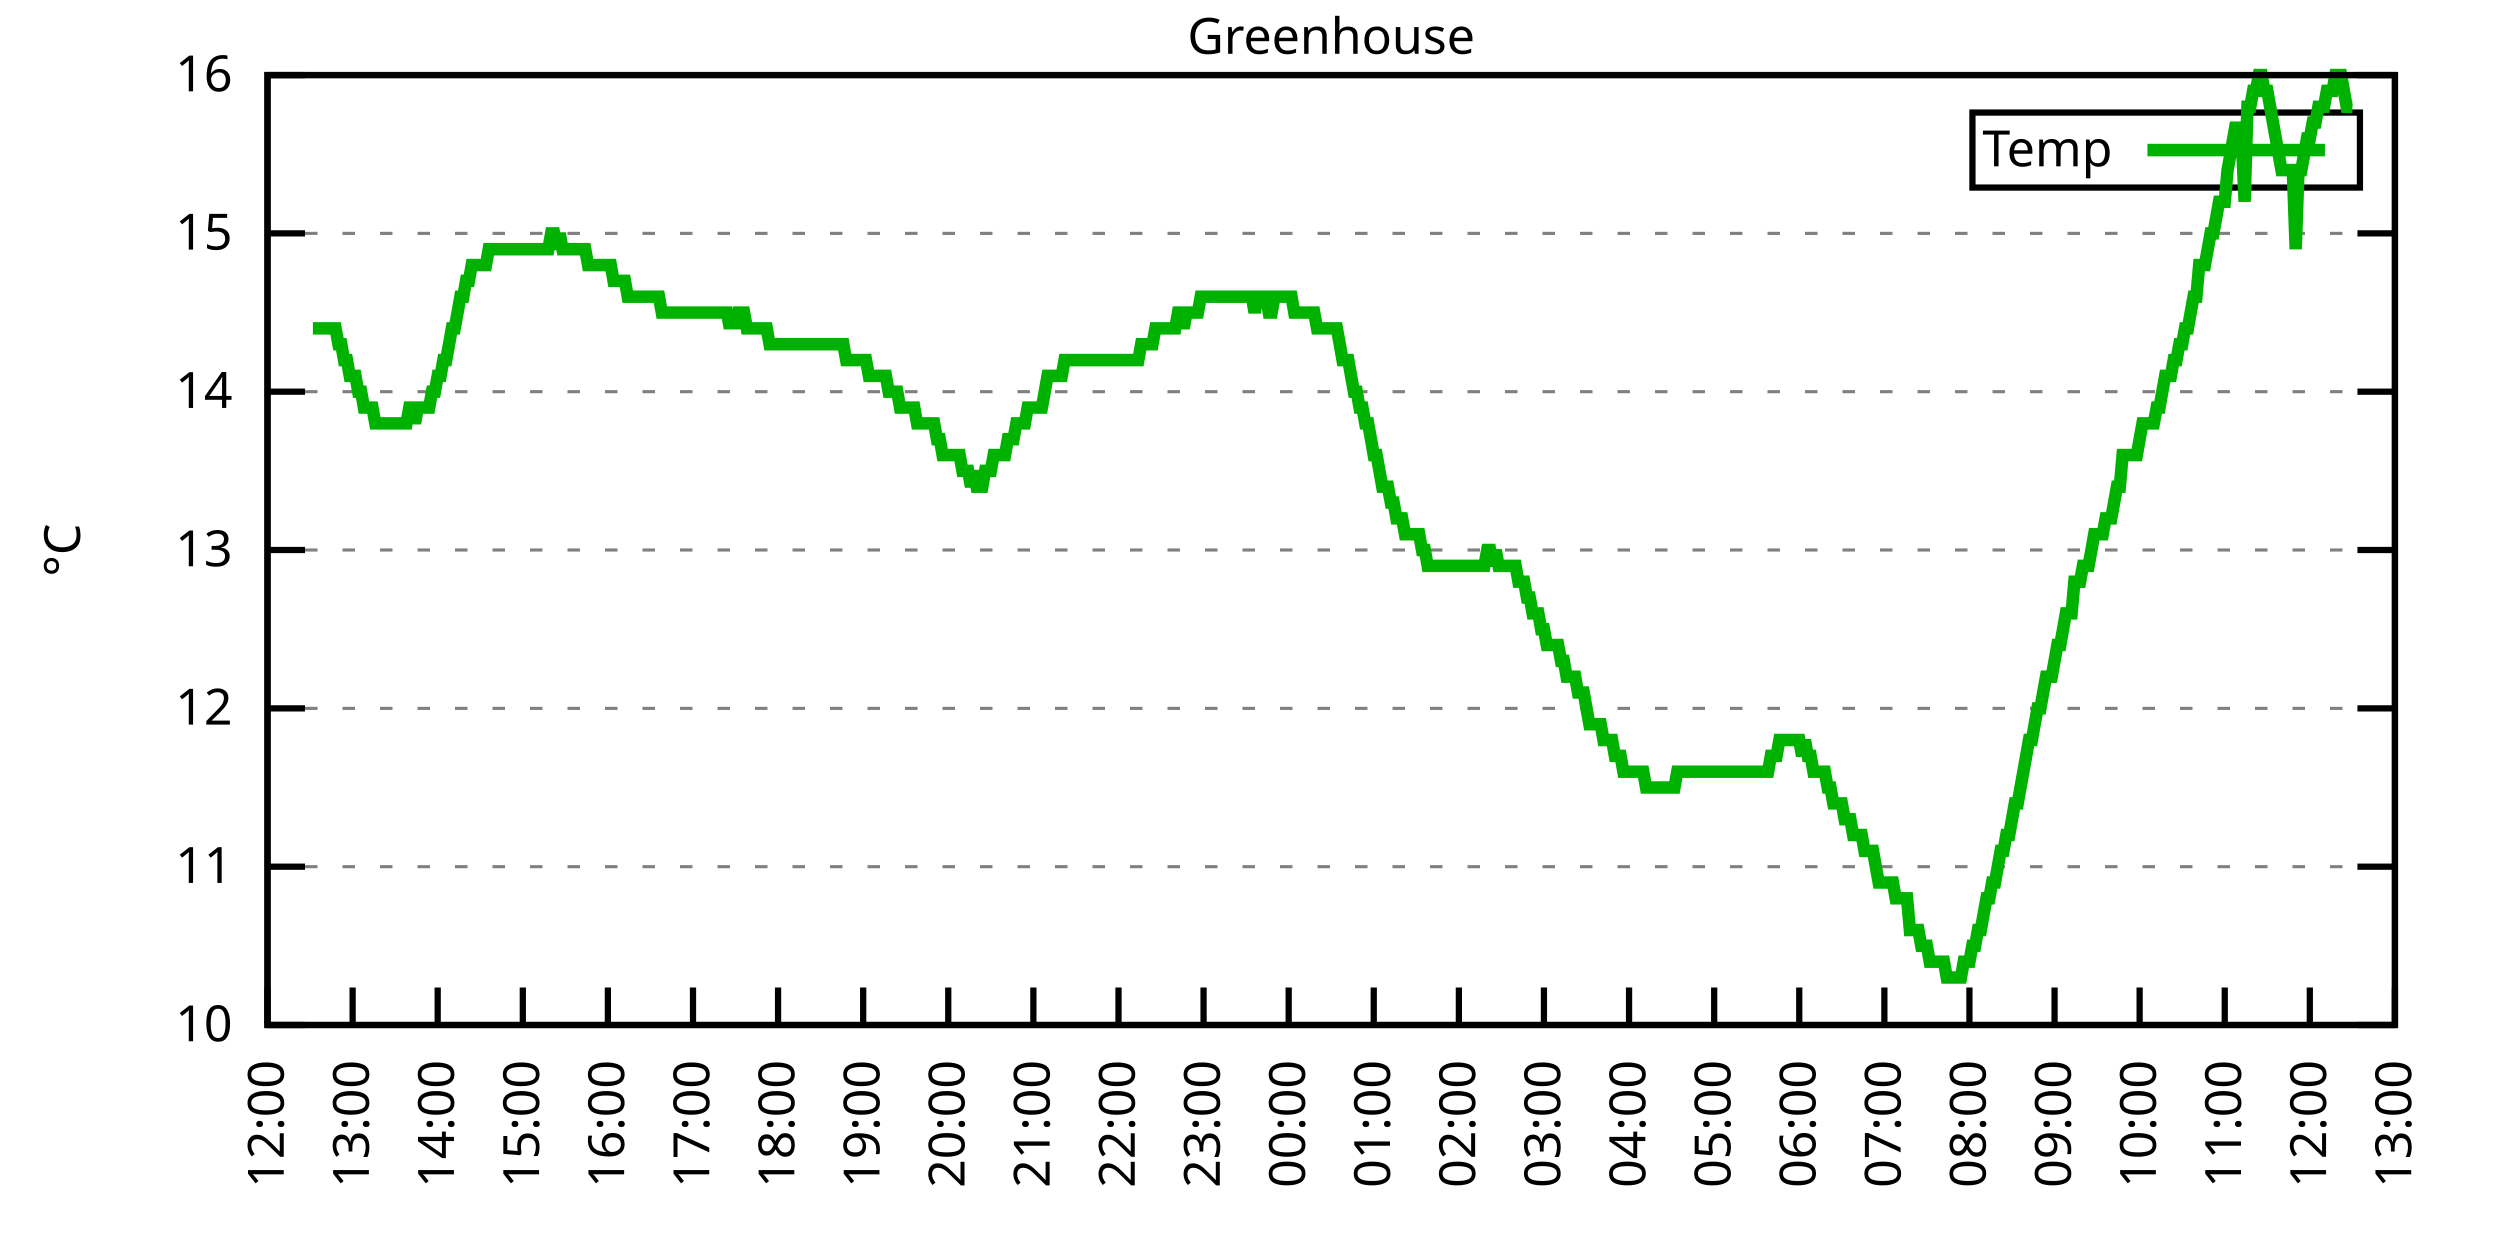
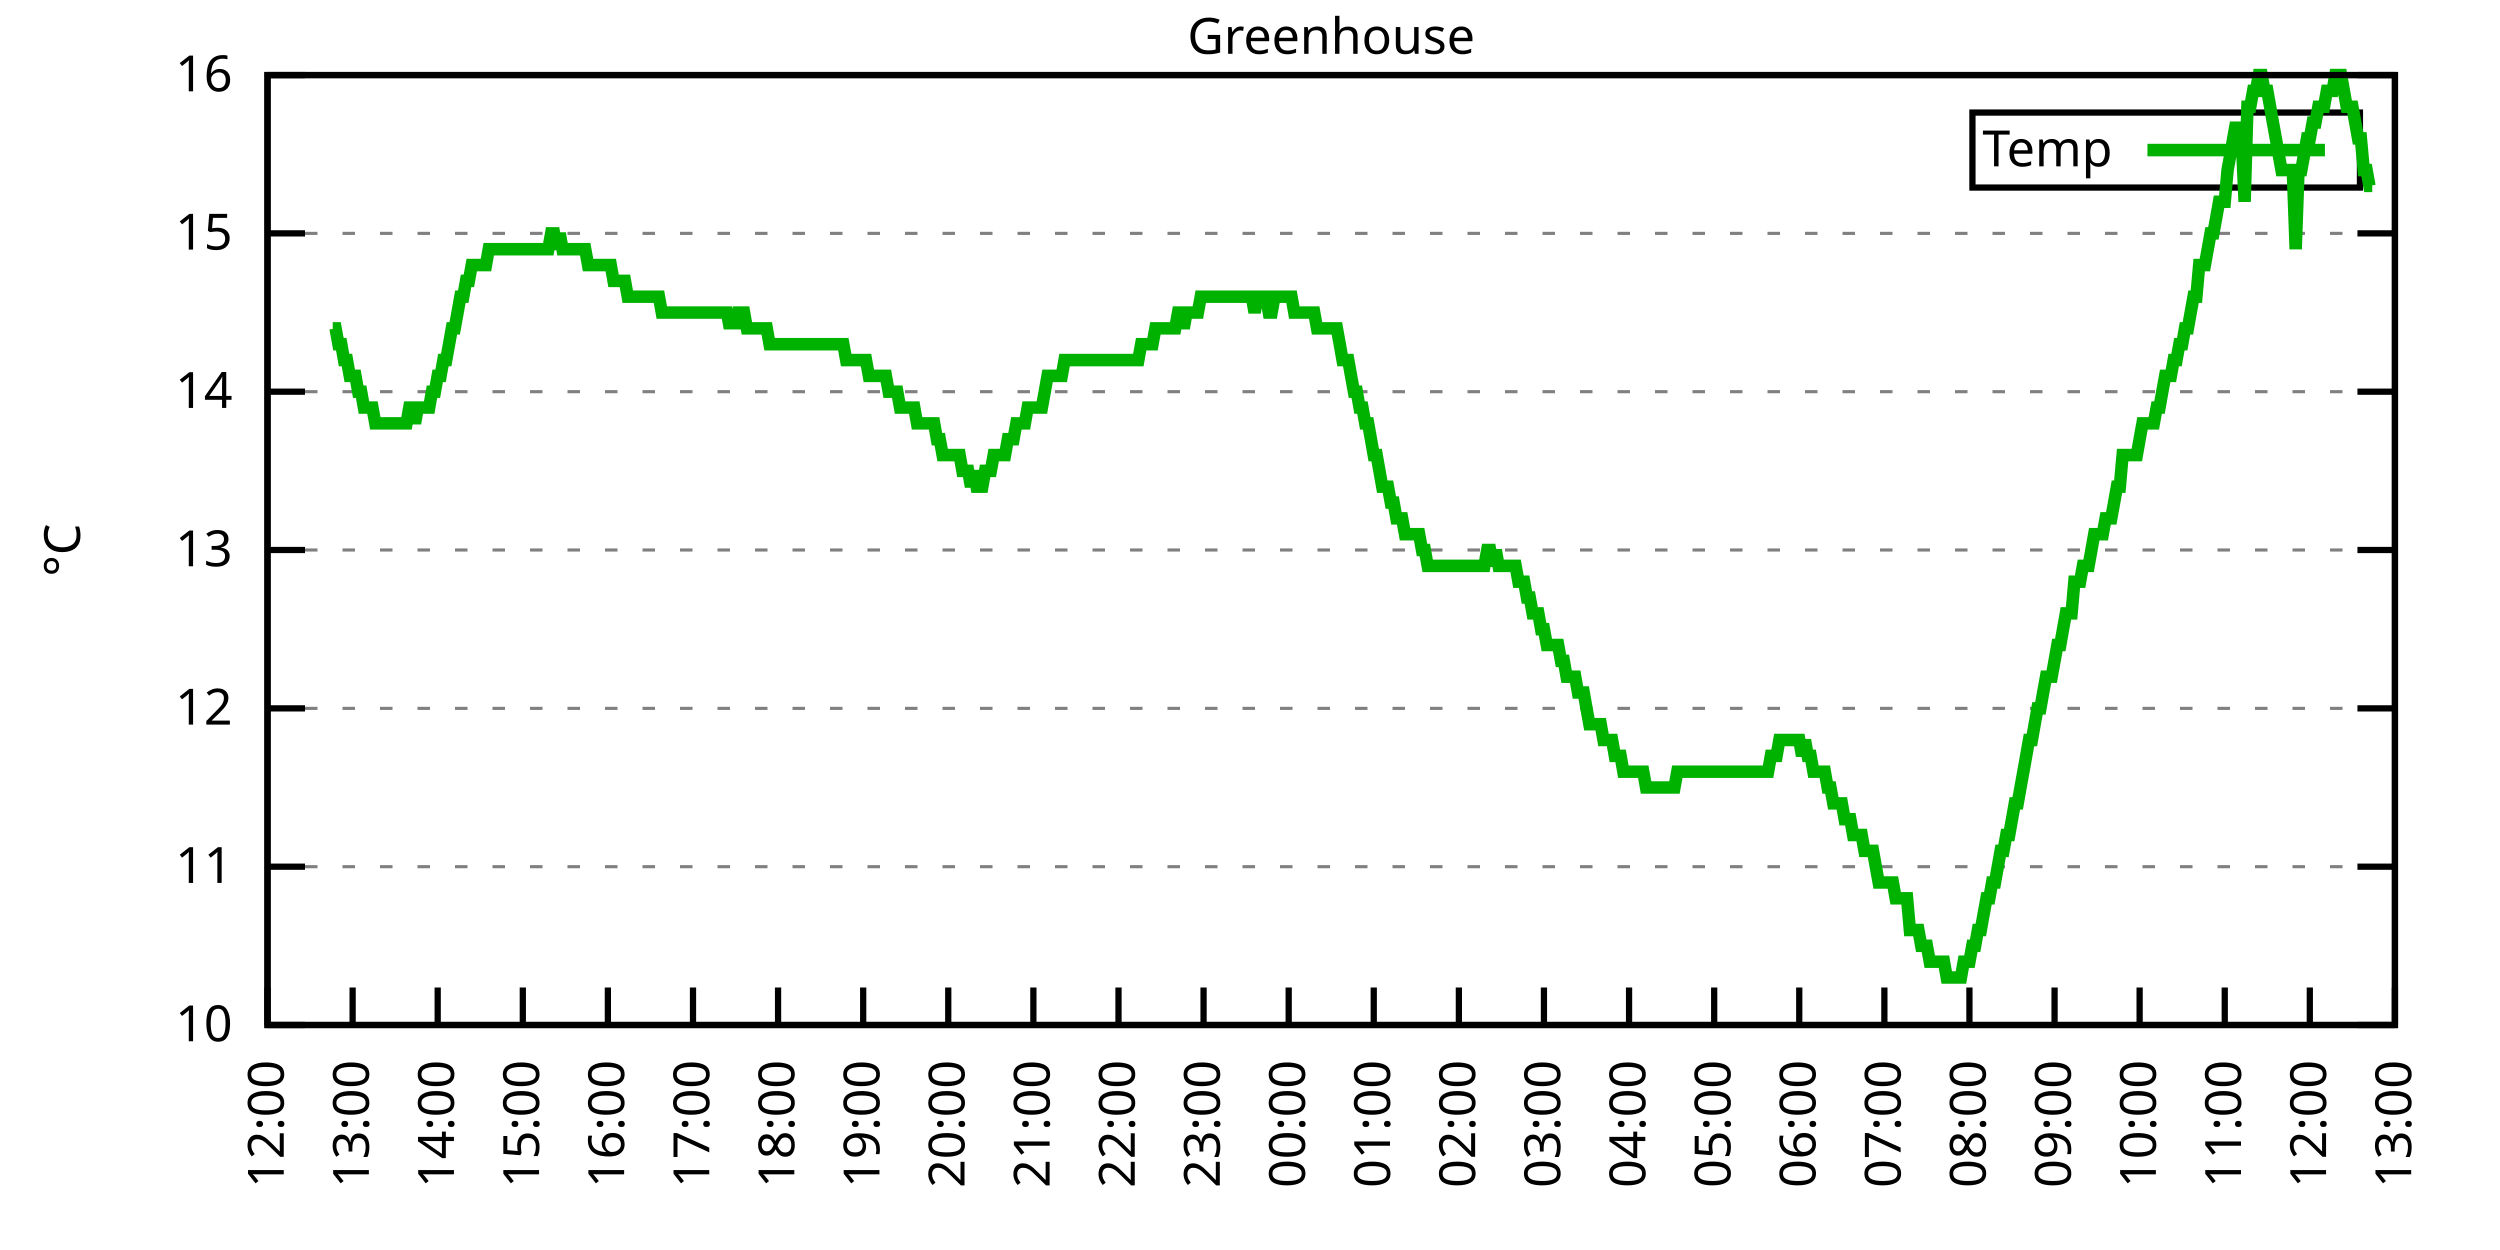
<svg xmlns="http://www.w3.org/2000/svg" xmlns:xlink="http://www.w3.org/1999/xlink" width="400" height="200" viewBox="0 0 400 200">
  <g id="gnuplot_canvas">
    <rect x="0" y="0" width="400" height="200" fill="none" />
    <defs>
      <circle id="gpDot" r="0.5" stroke-width="0.5" stroke="currentColor" />
      <path id="gpPt0" stroke-width="0.333" stroke="currentColor" d="M-1,0 h2 M0,-1 v2" />
      <path id="gpPt1" stroke-width="0.333" stroke="currentColor" d="M-1,-1 L1,1 M1,-1 L-1,1" />
      <path id="gpPt2" stroke-width="0.333" stroke="currentColor" d="M-1,0 L1,0 M0,-1 L0,1 M-1,-1 L1,1 M-1,1 L1,-1" />
      <rect id="gpPt3" stroke-width="0.333" stroke="currentColor" x="-1" y="-1" width="2" height="2" />
      <rect id="gpPt4" stroke-width="0.333" stroke="currentColor" fill="currentColor" x="-1" y="-1" width="2" height="2" />
      <circle id="gpPt5" stroke-width="0.333" stroke="currentColor" cx="0" cy="0" r="1" />
      <use xlink:href="#gpPt5" id="gpPt6" fill="currentColor" stroke="none" />
      <path id="gpPt7" stroke-width="0.333" stroke="currentColor" d="M0,-1.33 L-1.33,0.67 L1.33,0.67 z" />
      <use xlink:href="#gpPt7" id="gpPt8" fill="currentColor" stroke="none" />
      <use xlink:href="#gpPt7" id="gpPt9" stroke="currentColor" transform="rotate(180)" />
      <use xlink:href="#gpPt9" id="gpPt10" fill="currentColor" stroke="none" />
      <use xlink:href="#gpPt3" id="gpPt11" stroke="currentColor" transform="rotate(45)" />
      <use xlink:href="#gpPt11" id="gpPt12" fill="currentColor" stroke="none" />
      <path id="gpPt13" stroke-width="0.333" stroke="currentColor" d="M0,1.330 L1.265,0.411 L0.782,-1.067 L-0.782,-1.076 L-1.265,0.411 z" />
      <use xlink:href="#gpPt13" id="gpPt14" fill="currentColor" stroke="none" />
      <filter id="textbox" filterUnits="objectBoundingBox" x="0" y="0" height="1" width="1">
        <feFlood flood-color="white" flood-opacity="1" result="bgnd" />
        <feComposite in="SourceGraphic" in2="bgnd" operator="atop" />
      </filter>
      <filter id="greybox" filterUnits="objectBoundingBox" x="0" y="0" height="1" width="1">
        <feFlood flood-color="lightgrey" flood-opacity="1" result="grey" />
        <feComposite in="SourceGraphic" in2="grey" operator="atop" />
      </filter>
    </defs>
    <g fill="none" color="white" stroke="currentColor" stroke-width="1.00" stroke-linecap="butt" stroke-linejoin="miter">
</g>
    <g fill="none" color="black" stroke="currentColor" stroke-width="1.00" stroke-linecap="butt" stroke-linejoin="miter">
      <g stroke="none" shape-rendering="crispEdges">
        <polygon fill="rgb(255, 255, 255)" points="42.80,164.00 383.18,164.00 383.18,12.02 42.80,12.02 " />
      </g>
    </g>
    <g fill="none" color="black" stroke="currentColor" stroke-width="1.00" stroke-linecap="butt" stroke-linejoin="miter">
</g>
    <g fill="none" color="black" stroke="black" stroke-width="0.50" stroke-linecap="butt" stroke-linejoin="miter">
</g>
    <g fill="none" color="gray" stroke="currentColor" stroke-width="0.50" stroke-linecap="butt" stroke-linejoin="miter">
      <path stroke="gray" stroke-dasharray="2,4" class="gridline" d="M42.80,164.00 L383.19,164.00  " />
    </g>
    <g fill="none" color="gray" stroke="gray" stroke-width="1.00" stroke-linecap="butt" stroke-linejoin="miter">
</g>
    <g fill="none" color="black" stroke="currentColor" stroke-width="1.00" stroke-linecap="butt" stroke-linejoin="miter">
      <path stroke="black" d="M42.80,164.00 L48.80,164.00 M383.19,164.00 L377.19,164.00  " />
      <g transform="translate(37.20,166.60)" stroke="none" fill="black" font-family="Sans" font-size="8.00" text-anchor="end">
        <text>
          <tspan font-family="Sans"> 10</tspan>
        </text>
      </g>
    </g>
    <g fill="none" color="black" stroke="currentColor" stroke-width="1.00" stroke-linecap="butt" stroke-linejoin="miter">
</g>
    <g fill="none" color="black" stroke="black" stroke-width="0.50" stroke-linecap="butt" stroke-linejoin="miter">
</g>
    <g fill="none" color="gray" stroke="currentColor" stroke-width="0.50" stroke-linecap="butt" stroke-linejoin="miter">
      <path stroke="gray" stroke-dasharray="2,4" class="gridline" d="M42.80,138.67 L383.19,138.67  " />
    </g>
    <g fill="none" color="gray" stroke="gray" stroke-width="1.00" stroke-linecap="butt" stroke-linejoin="miter">
</g>
    <g fill="none" color="black" stroke="currentColor" stroke-width="1.00" stroke-linecap="butt" stroke-linejoin="miter">
      <path stroke="black" d="M42.80,138.67 L48.80,138.67 M383.19,138.67 L377.19,138.67  " />
      <g transform="translate(37.20,141.27)" stroke="none" fill="black" font-family="Sans" font-size="8.00" text-anchor="end">
        <text>
          <tspan font-family="Sans"> 11</tspan>
        </text>
      </g>
    </g>
    <g fill="none" color="black" stroke="currentColor" stroke-width="1.00" stroke-linecap="butt" stroke-linejoin="miter">
</g>
    <g fill="none" color="black" stroke="black" stroke-width="0.50" stroke-linecap="butt" stroke-linejoin="miter">
</g>
    <g fill="none" color="gray" stroke="currentColor" stroke-width="0.50" stroke-linecap="butt" stroke-linejoin="miter">
      <path stroke="gray" stroke-dasharray="2,4" class="gridline" d="M42.80,113.34 L383.19,113.34  " />
    </g>
    <g fill="none" color="gray" stroke="gray" stroke-width="1.00" stroke-linecap="butt" stroke-linejoin="miter">
</g>
    <g fill="none" color="black" stroke="currentColor" stroke-width="1.00" stroke-linecap="butt" stroke-linejoin="miter">
      <path stroke="black" d="M42.80,113.34 L48.80,113.34 M383.19,113.34 L377.19,113.34  " />
      <g transform="translate(37.20,115.94)" stroke="none" fill="black" font-family="Sans" font-size="8.00" text-anchor="end">
        <text>
          <tspan font-family="Sans"> 12</tspan>
        </text>
      </g>
    </g>
    <g fill="none" color="black" stroke="currentColor" stroke-width="1.00" stroke-linecap="butt" stroke-linejoin="miter">
</g>
    <g fill="none" color="black" stroke="black" stroke-width="0.50" stroke-linecap="butt" stroke-linejoin="miter">
</g>
    <g fill="none" color="gray" stroke="currentColor" stroke-width="0.50" stroke-linecap="butt" stroke-linejoin="miter">
      <path stroke="gray" stroke-dasharray="2,4" class="gridline" d="M42.80,88.00 L383.19,88.00  " />
    </g>
    <g fill="none" color="gray" stroke="gray" stroke-width="1.00" stroke-linecap="butt" stroke-linejoin="miter">
</g>
    <g fill="none" color="black" stroke="currentColor" stroke-width="1.00" stroke-linecap="butt" stroke-linejoin="miter">
      <path stroke="black" d="M42.80,88.00 L48.80,88.00 M383.19,88.00 L377.19,88.00  " />
      <g transform="translate(37.20,90.60)" stroke="none" fill="black" font-family="Sans" font-size="8.00" text-anchor="end">
        <text>
          <tspan font-family="Sans"> 13</tspan>
        </text>
      </g>
    </g>
    <g fill="none" color="black" stroke="currentColor" stroke-width="1.00" stroke-linecap="butt" stroke-linejoin="miter">
</g>
    <g fill="none" color="black" stroke="black" stroke-width="0.50" stroke-linecap="butt" stroke-linejoin="miter">
</g>
    <g fill="none" color="gray" stroke="currentColor" stroke-width="0.50" stroke-linecap="butt" stroke-linejoin="miter">
      <path stroke="gray" stroke-dasharray="2,4" class="gridline" d="M42.80,62.67 L383.19,62.67  " />
    </g>
    <g fill="none" color="gray" stroke="gray" stroke-width="1.00" stroke-linecap="butt" stroke-linejoin="miter">
</g>
    <g fill="none" color="black" stroke="currentColor" stroke-width="1.00" stroke-linecap="butt" stroke-linejoin="miter">
      <path stroke="black" d="M42.80,62.67 L48.80,62.67 M383.19,62.67 L377.19,62.67  " />
      <g transform="translate(37.20,65.27)" stroke="none" fill="black" font-family="Sans" font-size="8.00" text-anchor="end">
        <text>
          <tspan font-family="Sans"> 14</tspan>
        </text>
      </g>
    </g>
    <g fill="none" color="black" stroke="currentColor" stroke-width="1.00" stroke-linecap="butt" stroke-linejoin="miter">
</g>
    <g fill="none" color="black" stroke="black" stroke-width="0.50" stroke-linecap="butt" stroke-linejoin="miter">
</g>
    <g fill="none" color="gray" stroke="currentColor" stroke-width="0.50" stroke-linecap="butt" stroke-linejoin="miter">
      <path stroke="gray" stroke-dasharray="2,4" class="gridline" d="M42.80,37.34 L383.19,37.34  " />
    </g>
    <g fill="none" color="gray" stroke="gray" stroke-width="1.00" stroke-linecap="butt" stroke-linejoin="miter">
</g>
    <g fill="none" color="black" stroke="currentColor" stroke-width="1.00" stroke-linecap="butt" stroke-linejoin="miter">
      <path stroke="black" d="M42.80,37.34 L48.80,37.34 M383.19,37.34 L377.19,37.34  " />
      <g transform="translate(37.20,39.94)" stroke="none" fill="black" font-family="Sans" font-size="8.00" text-anchor="end">
        <text>
          <tspan font-family="Sans"> 15</tspan>
        </text>
      </g>
    </g>
    <g fill="none" color="black" stroke="currentColor" stroke-width="1.00" stroke-linecap="butt" stroke-linejoin="miter">
</g>
    <g fill="none" color="black" stroke="black" stroke-width="0.50" stroke-linecap="butt" stroke-linejoin="miter">
</g>
    <g fill="none" color="gray" stroke="currentColor" stroke-width="0.50" stroke-linecap="butt" stroke-linejoin="miter">
      <path stroke="gray" stroke-dasharray="2,4" class="gridline" d="M42.80,12.01 L383.19,12.01  " />
    </g>
    <g fill="none" color="gray" stroke="gray" stroke-width="1.00" stroke-linecap="butt" stroke-linejoin="miter">
</g>
    <g fill="none" color="black" stroke="currentColor" stroke-width="1.00" stroke-linecap="butt" stroke-linejoin="miter">
      <path stroke="black" d="M42.80,12.01 L48.80,12.01 M383.19,12.01 L377.19,12.01  " />
      <g transform="translate(37.20,14.61)" stroke="none" fill="black" font-family="Sans" font-size="8.00" text-anchor="end">
        <text>
          <tspan font-family="Sans"> 16</tspan>
        </text>
      </g>
    </g>
    <g fill="none" color="black" stroke="currentColor" stroke-width="1.00" stroke-linecap="butt" stroke-linejoin="miter">
      <path stroke="black" d="M42.80,164.00 L42.80,158.00  " />
      <g transform="translate(45.40,169.60) rotate(270.00)" stroke="none" fill="black" font-family="Sans" font-size="8.00" text-anchor="end">
        <text>
          <tspan font-family="Sans">12:00</tspan>
        </text>
      </g>
    </g>
    <g fill="none" color="black" stroke="currentColor" stroke-width="1.00" stroke-linecap="butt" stroke-linejoin="miter">
      <path stroke="black" d="M56.42,164.00 L56.42,158.00  " />
      <g transform="translate(59.02,169.60) rotate(270.00)" stroke="none" fill="black" font-family="Sans" font-size="8.00" text-anchor="end">
        <text>
          <tspan font-family="Sans">13:00</tspan>
        </text>
      </g>
    </g>
    <g fill="none" color="black" stroke="currentColor" stroke-width="1.00" stroke-linecap="butt" stroke-linejoin="miter">
      <path stroke="black" d="M70.03,164.00 L70.03,158.00  " />
      <g transform="translate(72.63,169.60) rotate(270.00)" stroke="none" fill="black" font-family="Sans" font-size="8.00" text-anchor="end">
        <text>
          <tspan font-family="Sans">14:00</tspan>
        </text>
      </g>
    </g>
    <g fill="none" color="black" stroke="currentColor" stroke-width="1.00" stroke-linecap="butt" stroke-linejoin="miter">
      <path stroke="black" d="M83.65,164.00 L83.65,158.00  " />
      <g transform="translate(86.25,169.60) rotate(270.00)" stroke="none" fill="black" font-family="Sans" font-size="8.00" text-anchor="end">
        <text>
          <tspan font-family="Sans">15:00</tspan>
        </text>
      </g>
    </g>
    <g fill="none" color="black" stroke="currentColor" stroke-width="1.00" stroke-linecap="butt" stroke-linejoin="miter">
      <path stroke="black" d="M97.26,164.00 L97.26,158.00  " />
      <g transform="translate(99.86,169.60) rotate(270.00)" stroke="none" fill="black" font-family="Sans" font-size="8.00" text-anchor="end">
        <text>
          <tspan font-family="Sans">16:00</tspan>
        </text>
      </g>
    </g>
    <g fill="none" color="black" stroke="currentColor" stroke-width="1.00" stroke-linecap="butt" stroke-linejoin="miter">
      <path stroke="black" d="M110.88,164.00 L110.88,158.00  " />
      <g transform="translate(113.48,169.60) rotate(270.00)" stroke="none" fill="black" font-family="Sans" font-size="8.00" text-anchor="end">
        <text>
          <tspan font-family="Sans">17:00</tspan>
        </text>
      </g>
    </g>
    <g fill="none" color="black" stroke="currentColor" stroke-width="1.00" stroke-linecap="butt" stroke-linejoin="miter">
      <path stroke="black" d="M124.49,164.00 L124.49,158.00  " />
      <g transform="translate(127.09,169.60) rotate(270.00)" stroke="none" fill="black" font-family="Sans" font-size="8.00" text-anchor="end">
        <text>
          <tspan font-family="Sans">18:00</tspan>
        </text>
      </g>
    </g>
    <g fill="none" color="black" stroke="currentColor" stroke-width="1.00" stroke-linecap="butt" stroke-linejoin="miter">
      <path stroke="black" d="M138.11,164.00 L138.11,158.00  " />
      <g transform="translate(140.71,169.60) rotate(270.00)" stroke="none" fill="black" font-family="Sans" font-size="8.00" text-anchor="end">
        <text>
          <tspan font-family="Sans">19:00</tspan>
        </text>
      </g>
    </g>
    <g fill="none" color="black" stroke="currentColor" stroke-width="1.00" stroke-linecap="butt" stroke-linejoin="miter">
      <path stroke="black" d="M151.72,164.00 L151.72,158.00  " />
      <g transform="translate(154.32,169.60) rotate(270.00)" stroke="none" fill="black" font-family="Sans" font-size="8.00" text-anchor="end">
        <text>
          <tspan font-family="Sans">20:00</tspan>
        </text>
      </g>
    </g>
    <g fill="none" color="black" stroke="currentColor" stroke-width="1.00" stroke-linecap="butt" stroke-linejoin="miter">
      <path stroke="black" d="M165.34,164.00 L165.34,158.00  " />
      <g transform="translate(167.94,169.60) rotate(270.00)" stroke="none" fill="black" font-family="Sans" font-size="8.00" text-anchor="end">
        <text>
          <tspan font-family="Sans">21:00</tspan>
        </text>
      </g>
    </g>
    <g fill="none" color="black" stroke="currentColor" stroke-width="1.00" stroke-linecap="butt" stroke-linejoin="miter">
      <path stroke="black" d="M178.96,164.00 L178.96,158.00  " />
      <g transform="translate(181.56,169.60) rotate(270.00)" stroke="none" fill="black" font-family="Sans" font-size="8.00" text-anchor="end">
        <text>
          <tspan font-family="Sans">22:00</tspan>
        </text>
      </g>
    </g>
    <g fill="none" color="black" stroke="currentColor" stroke-width="1.00" stroke-linecap="butt" stroke-linejoin="miter">
      <path stroke="black" d="M192.57,164.00 L192.57,158.00  " />
      <g transform="translate(195.17,169.60) rotate(270.00)" stroke="none" fill="black" font-family="Sans" font-size="8.00" text-anchor="end">
        <text>
          <tspan font-family="Sans">23:00</tspan>
        </text>
      </g>
    </g>
    <g fill="none" color="black" stroke="currentColor" stroke-width="1.00" stroke-linecap="butt" stroke-linejoin="miter">
      <path stroke="black" d="M206.19,164.00 L206.19,158.00  " />
      <g transform="translate(208.79,169.60) rotate(270.00)" stroke="none" fill="black" font-family="Sans" font-size="8.00" text-anchor="end">
        <text>
          <tspan font-family="Sans">00:00</tspan>
        </text>
      </g>
    </g>
    <g fill="none" color="black" stroke="currentColor" stroke-width="1.00" stroke-linecap="butt" stroke-linejoin="miter">
      <path stroke="black" d="M219.80,164.00 L219.80,158.00  " />
      <g transform="translate(222.40,169.60) rotate(270.00)" stroke="none" fill="black" font-family="Sans" font-size="8.00" text-anchor="end">
        <text>
          <tspan font-family="Sans">01:00</tspan>
        </text>
      </g>
    </g>
    <g fill="none" color="black" stroke="currentColor" stroke-width="1.00" stroke-linecap="butt" stroke-linejoin="miter">
      <path stroke="black" d="M233.42,164.00 L233.42,158.00  " />
      <g transform="translate(236.02,169.60) rotate(270.00)" stroke="none" fill="black" font-family="Sans" font-size="8.00" text-anchor="end">
        <text>
          <tspan font-family="Sans">02:00</tspan>
        </text>
      </g>
    </g>
    <g fill="none" color="black" stroke="currentColor" stroke-width="1.00" stroke-linecap="butt" stroke-linejoin="miter">
      <path stroke="black" d="M247.03,164.00 L247.03,158.00  " />
      <g transform="translate(249.63,169.60) rotate(270.00)" stroke="none" fill="black" font-family="Sans" font-size="8.00" text-anchor="end">
        <text>
          <tspan font-family="Sans">03:00</tspan>
        </text>
      </g>
    </g>
    <g fill="none" color="black" stroke="currentColor" stroke-width="1.00" stroke-linecap="butt" stroke-linejoin="miter">
      <path stroke="black" d="M260.65,164.00 L260.65,158.00  " />
      <g transform="translate(263.25,169.60) rotate(270.00)" stroke="none" fill="black" font-family="Sans" font-size="8.00" text-anchor="end">
        <text>
          <tspan font-family="Sans">04:00</tspan>
        </text>
      </g>
    </g>
    <g fill="none" color="black" stroke="currentColor" stroke-width="1.00" stroke-linecap="butt" stroke-linejoin="miter">
      <path stroke="black" d="M274.27,164.00 L274.27,158.00  " />
      <g transform="translate(276.87,169.60) rotate(270.00)" stroke="none" fill="black" font-family="Sans" font-size="8.00" text-anchor="end">
        <text>
          <tspan font-family="Sans">05:00</tspan>
        </text>
      </g>
    </g>
    <g fill="none" color="black" stroke="currentColor" stroke-width="1.00" stroke-linecap="butt" stroke-linejoin="miter">
      <path stroke="black" d="M287.88,164.00 L287.88,158.00  " />
      <g transform="translate(290.48,169.60) rotate(270.00)" stroke="none" fill="black" font-family="Sans" font-size="8.00" text-anchor="end">
        <text>
          <tspan font-family="Sans">06:00</tspan>
        </text>
      </g>
    </g>
    <g fill="none" color="black" stroke="currentColor" stroke-width="1.00" stroke-linecap="butt" stroke-linejoin="miter">
      <path stroke="black" d="M301.50,164.00 L301.50,158.00  " />
      <g transform="translate(304.10,169.60) rotate(270.00)" stroke="none" fill="black" font-family="Sans" font-size="8.00" text-anchor="end">
        <text>
          <tspan font-family="Sans">07:00</tspan>
        </text>
      </g>
    </g>
    <g fill="none" color="black" stroke="currentColor" stroke-width="1.00" stroke-linecap="butt" stroke-linejoin="miter">
      <path stroke="black" d="M315.11,164.00 L315.11,158.00  " />
      <g transform="translate(317.71,169.60) rotate(270.00)" stroke="none" fill="black" font-family="Sans" font-size="8.00" text-anchor="end">
        <text>
          <tspan font-family="Sans">08:00</tspan>
        </text>
      </g>
    </g>
    <g fill="none" color="black" stroke="currentColor" stroke-width="1.00" stroke-linecap="butt" stroke-linejoin="miter">
      <path stroke="black" d="M328.73,164.00 L328.73,158.00  " />
      <g transform="translate(331.33,169.60) rotate(270.00)" stroke="none" fill="black" font-family="Sans" font-size="8.00" text-anchor="end">
        <text>
          <tspan font-family="Sans">09:00</tspan>
        </text>
      </g>
    </g>
    <g fill="none" color="black" stroke="currentColor" stroke-width="1.00" stroke-linecap="butt" stroke-linejoin="miter">
      <path stroke="black" d="M342.34,164.00 L342.34,158.00  " />
      <g transform="translate(344.94,169.60) rotate(270.00)" stroke="none" fill="black" font-family="Sans" font-size="8.00" text-anchor="end">
        <text>
          <tspan font-family="Sans">10:00</tspan>
        </text>
      </g>
    </g>
    <g fill="none" color="black" stroke="currentColor" stroke-width="1.00" stroke-linecap="butt" stroke-linejoin="miter">
      <path stroke="black" d="M355.96,164.00 L355.96,158.00  " />
      <g transform="translate(358.56,169.60) rotate(270.00)" stroke="none" fill="black" font-family="Sans" font-size="8.00" text-anchor="end">
        <text>
          <tspan font-family="Sans">11:00</tspan>
        </text>
      </g>
    </g>
    <g fill="none" color="black" stroke="currentColor" stroke-width="1.00" stroke-linecap="butt" stroke-linejoin="miter">
      <path stroke="black" d="M369.57,164.00 L369.57,158.00  " />
      <g transform="translate(372.17,169.60) rotate(270.00)" stroke="none" fill="black" font-family="Sans" font-size="8.00" text-anchor="end">
        <text>
          <tspan font-family="Sans">12:00</tspan>
        </text>
      </g>
    </g>
    <g fill="none" color="black" stroke="currentColor" stroke-width="1.00" stroke-linecap="butt" stroke-linejoin="miter">
      <path stroke="black" d="M383.19,164.00 L383.19,158.00  " />
      <g transform="translate(385.79,169.60) rotate(270.00)" stroke="none" fill="black" font-family="Sans" font-size="8.00" text-anchor="end">
        <text>
          <tspan font-family="Sans">13:00</tspan>
        </text>
      </g>
    </g>
    <g fill="none" color="black" stroke="currentColor" stroke-width="1.00" stroke-linecap="butt" stroke-linejoin="miter">
</g>
    <g fill="none" color="black" stroke="currentColor" stroke-width="1.00" stroke-linecap="butt" stroke-linejoin="miter">
      <path stroke="black" d="M42.80,12.01 L42.80,164.00 L383.19,164.00 L383.19,12.01 L42.80,12.01 Z  " />
    </g>
    <g fill="none" color="black" stroke="currentColor" stroke-width="1.00" stroke-linecap="butt" stroke-linejoin="miter">
</g>
    <g fill="none" color="black" stroke="currentColor" stroke-width="1.00" stroke-linecap="butt" stroke-linejoin="miter">
      <path stroke="black" d="M315.59,30.01 L315.59,18.01 L377.59,18.01 L377.59,30.01 L315.59,30.01 Z  " />
    </g>
    <g id="Greenhouse_plot_1">
      <g fill="none" color="white" stroke="black" stroke-width="2.00" stroke-linecap="butt" stroke-linejoin="miter">
</g>
      <g fill="none" color="black" stroke="currentColor" stroke-width="2.00" stroke-linecap="butt" stroke-linejoin="miter">
        <g transform="translate(337.99,26.61)" stroke="none" fill="black" font-family="Sans" font-size="8.00" text-anchor="end">
          <text>
            <tspan font-family="Sans">Temp</tspan>
          </text>
        </g>
      </g>
      <g fill="none" color="black" stroke="currentColor" stroke-width="2.00" stroke-linecap="butt" stroke-linejoin="miter">
-         <path stroke="rgb(  0, 178,   0)" d="M343.59,24.01 L371.99,24.01 M50.06,52.54 L50.52,52.54 L50.97,52.54 L51.42,52.54 L51.88,52.54 L52.33,52.54   L52.78,52.54 L53.24,52.54 L53.69,52.54 L54.15,55.07 L54.60,55.07 L55.05,57.61 L55.51,57.61 L55.96,60.14   L56.42,60.14 L56.87,60.14 L57.32,62.67 L57.78,62.67 L58.23,65.21 L58.68,65.21 L59.14,65.21 L59.59,65.21   L60.05,67.74 L60.50,67.74 L60.95,67.74 L61.41,67.74 L61.86,67.74 L62.32,67.74 L62.77,67.74 L63.22,67.74   L63.68,67.74 L64.13,67.74 L64.58,67.74 L65.04,67.74 L65.49,65.21 L65.95,65.21 L66.40,67.74 L66.85,65.21   L67.31,65.21 L67.76,65.21 L68.22,65.21 L68.67,65.21 L69.12,62.67 L69.58,62.67 L70.03,60.14 L70.49,60.14   L70.94,57.61 L71.39,57.61 L71.85,55.07 L72.30,52.54 L72.75,52.54 L73.21,50.01 L73.66,47.47 L74.12,47.47   L74.57,44.94 L75.02,44.94 L75.48,42.41 L75.93,42.41 L76.39,42.41 L76.84,42.41 L77.29,42.41 L77.75,42.41   L78.20,39.87 L78.65,39.87 L79.11,39.87 L79.56,39.87 L80.02,39.87 L80.47,39.87 L80.92,39.87 L81.38,39.87   L81.83,39.87 L82.29,39.87 L82.74,39.87 L83.19,39.87 L83.65,39.87 L84.10,39.87 L84.55,39.87 L85.01,39.87   L85.46,39.87 L85.92,39.87 L86.37,39.87 L86.82,39.87 L87.28,39.87 L87.73,39.87 L88.19,37.34 L88.64,37.34   L89.09,39.87 L89.55,37.34 L90.00,39.87 L90.45,39.87 L90.91,39.87 L91.36,39.87 L91.82,39.87 L92.27,39.87   L92.72,39.87 L93.18,39.87 L93.63,39.87 L94.09,42.41 L94.54,42.41 L94.99,42.41 L95.45,42.41 L95.90,42.41   L96.35,42.41 L96.81,42.41 L97.26,42.41 L97.72,42.41 L98.17,44.94 L98.62,44.94 L99.08,44.94 L99.53,44.94   L99.99,44.94 L100.44,47.47 L100.89,47.47 L101.35,47.47 L101.80,47.47 L102.25,47.47 L102.71,47.47 L103.16,47.47   L103.62,47.47 L104.07,47.47 L104.52,47.47 L104.98,47.47 L105.43,47.47 L105.89,50.01 L106.34,50.01 L106.79,50.01   L107.25,50.01 L107.70,50.01 L108.15,50.01 L108.61,50.01 L109.06,50.01 L109.52,50.01 L109.97,50.01 L110.42,50.01   L110.88,50.01 L111.33,50.01 L111.79,50.01 L112.24,50.01 L112.69,50.01 L113.15,50.01 L113.60,50.01 L114.05,50.01   L114.51,50.01 L114.96,50.01 L115.42,50.01 L115.87,50.01 L116.32,50.01 L116.78,52.54 L117.23,50.01 L117.69,52.54   L118.14,50.01 L118.59,50.01 L119.05,50.01 L119.50,52.54 L119.96,52.54 L120.41,52.54 L120.86,52.54 L121.32,52.54   L121.77,52.54 L122.22,52.54 L122.68,52.54 L123.13,55.07 L123.59,55.07 L124.04,55.07 L124.49,55.07 L124.95,55.07   L125.40,55.07 L125.86,55.07 L126.31,55.07 L126.76,55.07 L127.44,55.07 L128.12,55.07 L128.58,55.07 L129.03,55.07   L129.49,55.07 L129.94,55.07 L130.39,55.07 L130.85,55.07 L131.30,55.07 L131.76,55.07 L132.21,55.07 L133.12,55.07   L133.57,55.07 L133.80,55.07 L134.48,55.07 L134.93,55.07 L135.39,57.61 L135.84,57.61 L136.29,57.61 L136.75,57.61   L137.20,57.61 L137.66,57.61 L138.11,57.61 L138.56,57.61 L139.02,60.14 L139.47,60.14 L139.92,60.14 L140.38,60.14   L140.83,60.14 L141.29,60.14 L141.74,60.14 L142.19,62.67 L142.65,62.67 L143.10,62.67 L143.56,62.67 L144.01,65.21   L144.46,65.21 L144.92,65.21 L145.37,65.21 L145.82,65.21 L146.28,65.21 L146.73,67.74 L147.19,67.74 L147.64,67.74   L148.09,67.74 L148.55,67.74 L149.00,67.74 L149.46,67.74 L149.91,70.27 L150.36,70.27 L150.82,72.81 L151.27,72.81   L151.72,72.81 L152.18,72.81 L152.63,72.81 L153.09,72.81 L153.54,72.81 L153.99,75.34 L154.45,75.34 L154.90,75.34   L155.36,77.87 L155.81,75.34 L156.26,77.87 L156.72,77.87 L157.17,77.87 L157.62,75.34 L158.08,75.34 L158.53,75.34   L158.99,72.81 L159.44,72.81 L159.89,72.81 L160.35,72.81 L160.80,72.81 L161.26,70.27 L161.71,70.27 L162.16,70.27   L162.62,67.74 L163.07,67.74 L163.52,67.74 L163.98,67.74 L164.43,65.21 L164.89,65.21 L165.34,65.21 L165.79,65.21   L166.25,65.21 L166.70,65.21 L167.16,62.67 L167.61,60.14 L168.06,60.14 L168.52,60.14 L168.97,60.14 L169.43,60.14   L169.88,60.14 L170.33,57.61 L170.79,57.61 L171.24,57.61 L171.69,57.61 L172.15,57.61 L172.60,57.61 L173.06,57.61   L173.51,57.61 L173.96,57.61 L174.42,57.61 L174.87,57.61 L175.33,57.61 L175.78,57.61 L176.23,57.61 L176.69,57.61   L177.14,57.61 L177.59,57.61 L178.05,57.61 L178.50,57.61 L178.96,57.61 L179.41,57.61 L179.86,57.61 L180.32,57.61   L180.77,57.61 L181.23,57.61 L181.68,57.61 L182.13,57.61 L182.59,55.07 L183.04,55.07 L183.49,55.07 L183.95,55.07   L184.40,55.07 L184.86,52.54 L185.31,52.54 L185.76,52.54 L186.22,52.54 L186.67,52.54 L187.13,52.54 L187.58,52.54   L188.03,52.54 L188.49,50.01 L188.94,50.01 L189.39,52.54 L189.85,50.01 L190.30,50.01 L190.76,50.01 L191.21,50.01   L191.66,50.01 L192.12,47.47 L192.57,47.47 L193.03,47.47 L193.48,47.47 L193.93,47.47 L194.39,47.47 L194.84,47.47   L195.29,47.47 L195.75,47.47 L196.20,47.47 L196.66,47.47 L197.11,47.47 L197.56,47.47 L198.02,47.47 L198.47,47.47   L198.93,47.47 L199.38,47.47 L199.83,47.47 L200.29,47.47 L200.74,50.01 L201.19,47.47 L201.65,47.47 L202.10,47.47   L202.56,47.47 L203.01,50.01 L203.46,50.01 L203.92,47.47 L204.37,47.47 L204.83,47.47 L205.28,47.47 L205.73,47.47   L206.19,47.47 L206.64,47.47 L207.09,50.01 L207.55,50.01 L208.00,50.01 L208.46,50.01 L208.91,50.01 L209.36,50.01   L209.82,50.01 L210.27,50.01 L210.73,52.54 L211.18,52.54 L211.63,52.54 L212.09,52.54 L212.54,52.54 L213.00,52.54   L213.45,52.54 L213.90,52.54 L214.36,55.07 L214.81,57.61 L215.26,57.61 L215.72,57.61 L216.17,60.14 L216.63,62.67   L217.08,62.67 L217.53,65.21 L217.99,65.21 L218.44,67.74 L218.90,67.74 L219.35,70.27 L219.80,72.81 L220.26,72.81   L220.71,75.34 L221.16,77.87 L221.62,77.87 L222.07,77.87 L222.53,80.41 L222.98,80.41 L223.43,82.94 L223.89,82.94   L224.34,82.94 L224.80,85.47 L225.25,85.47 L225.70,85.47 L226.16,85.47 L226.61,85.47 L227.06,85.47 L227.52,88.00   L227.97,88.00 L228.43,90.54 L228.88,90.54 L229.33,90.54 L229.79,90.54 L230.24,90.54 L230.70,90.54 L231.15,90.54   L231.60,90.54 L232.06,90.54 L232.51,90.54 L232.96,90.54 L233.42,90.54 L233.87,90.54 L234.33,90.54 L234.78,90.54   L235.23,90.54 L235.69,90.54 L236.14,90.54 L236.60,90.54 L237.05,90.54 L237.50,90.54 L237.96,88.00 L238.41,88.00   L238.86,90.54 L239.32,88.00 L239.77,90.54 L240.23,90.54 L240.68,90.54 L241.13,90.54 L241.59,90.54 L242.04,90.54   L242.50,90.54 L242.95,93.07 L243.40,93.07 L243.86,93.07 L244.31,95.60 L244.76,95.60 L245.22,98.14 L245.67,98.14   L246.13,98.14 L246.58,100.67 L247.03,100.67 L247.49,103.20 L247.94,103.20 L248.40,103.20 L248.85,103.20 L249.30,103.20   L249.76,105.74 L250.21,105.74 L250.66,108.27 L251.12,108.27 L251.57,108.27 L252.03,108.27 L252.48,110.80 L252.93,110.80   L253.39,110.80 L253.84,113.34 L254.30,115.87 L254.75,115.87 L255.20,115.87 L255.66,115.87 L256.11,115.87 L256.56,118.40   L257.02,118.40 L257.47,118.40 L257.93,118.40 L258.38,120.94 L258.83,120.94 L259.29,120.94 L259.74,123.47 L260.20,123.47   L260.65,123.47 L261.10,123.47 L261.56,123.47 L262.01,123.47 L262.47,123.47 L262.92,123.47 L263.37,126.00 L263.83,126.00   L264.28,126.00 L264.73,126.00 L265.19,126.00 L265.64,126.00 L266.10,126.00 L266.55,126.00 L267.00,126.00 L267.46,126.00   L267.91,126.00 L268.37,123.47 L268.82,123.47 L269.27,123.47 L269.73,123.47 L270.18,123.47 L270.63,123.47 L271.09,123.47   L271.54,123.47 L272.00,123.47 L272.45,123.47 L272.90,123.47 L273.36,123.47 L273.81,123.47 L274.27,123.47 L274.72,123.47   L275.17,123.47 L275.63,123.47 L276.08,123.47 L276.53,123.47 L276.99,123.47 L277.44,123.47 L277.90,123.47 L278.35,123.47   L278.80,123.47 L279.26,123.47 L279.71,123.47 L280.17,123.47 L280.62,123.47 L281.07,123.47 L281.53,123.47 L281.98,123.47   L282.43,123.47 L282.89,123.47 L283.34,120.94 L283.80,120.94 L284.25,120.94 L284.70,118.40 L285.16,118.40 L285.61,118.40   L286.07,118.40 L286.52,118.40 L286.97,118.40 L287.43,118.40 L287.88,118.40 L288.33,120.94 L288.79,118.40 L289.24,120.94   L289.70,120.94 L290.15,123.47 L290.60,123.47 L291.06,123.47 L291.51,123.47 L291.97,123.47 L292.42,126.00 L292.87,126.00   L293.33,128.54 L293.78,128.54 L294.23,128.54 L294.69,128.54 L295.14,131.07 L295.60,131.07 L296.05,131.07 L296.50,133.60   L296.96,133.60 L297.41,133.60 L297.87,133.60 L298.32,136.14 L298.77,136.14 L299.23,136.14 L299.68,136.14 L300.13,138.67   L300.59,141.20 L301.04,141.20 L301.50,141.20 L301.95,141.20 L302.40,141.20 L302.86,141.20 L303.31,143.73 L303.77,143.73   L304.22,143.73 L304.67,143.73 L305.13,143.73 L305.58,148.80 L306.03,148.80 L306.49,148.80 L306.94,148.80 L307.40,151.33   L307.85,151.33 L308.30,151.33 L308.76,153.87 L309.21,153.87 L309.67,153.87 L310.12,153.87 L310.57,153.87 L311.03,153.87   L311.48,156.40 L311.94,156.40 L312.39,156.40 L312.84,156.40 L313.30,156.40 L313.75,156.40 L314.20,153.87 L314.66,153.87   L315.11,153.87 L315.57,151.33 L316.02,151.33 L316.47,148.80 L316.93,148.80 L317.38,146.27 L317.84,143.73 L318.29,143.73   L318.74,141.20 L319.20,141.20 L319.65,138.67 L320.10,136.14 L320.56,136.14 L321.01,133.60 L321.47,133.60 L321.92,131.07   L322.37,128.54 L322.83,128.54 L323.28,126.00 L323.74,123.47 L324.19,120.94 L324.64,118.40 L325.10,118.40 L325.55,115.87   L326.00,113.34 L326.46,113.34 L326.91,110.80 L327.37,108.27 L327.82,108.27 L328.27,108.27 L328.73,105.74 L329.18,103.20   L329.64,103.20 L330.09,100.67 L330.54,98.14 L331.00,98.14 L331.45,98.14 L331.90,93.07 L332.36,93.07 L332.81,93.07   L333.27,90.54 L333.72,90.54 L334.17,90.54 L334.63,88.00 L335.08,85.47 L335.54,85.47 L335.99,85.47 L336.44,85.47   L336.90,82.94 L337.35,82.94 L337.80,82.94 L338.26,80.41 L338.71,77.87 L339.17,77.87 L339.62,72.81 L340.07,72.81   L340.53,72.81 L340.98,72.81 L341.44,72.81 L341.89,72.81 L342.34,70.27 L342.80,67.74 L343.25,67.74 L343.70,67.74   L344.16,67.74 L344.61,67.74 L345.07,65.21 L345.52,65.21 L345.97,62.67 L346.43,60.14 L346.88,60.14 L347.34,60.14   L347.79,57.61 L348.24,57.61 L348.70,55.07 L349.15,55.07 L349.60,52.54 L350.06,52.54 L350.51,50.01 L350.97,47.47   L351.42,47.47 L351.87,42.41 L352.33,42.41 L352.78,42.41 L353.24,39.87 L353.69,37.34 L354.14,37.34 L354.60,34.81   L355.05,32.28 L355.50,32.28 L355.96,32.28 L356.41,27.21 L356.87,24.68 L357.32,22.14 L357.77,19.61 L358.23,22.14   L358.68,22.14 L359.14,32.28 L359.59,17.08 L360.04,17.08 L360.50,14.54 L360.95,14.54 L361.41,12.01 L361.86,12.01   L362.31,14.54 L362.77,14.54 L363.22,17.08 L363.67,19.61 L364.13,22.14 L364.58,24.68 L365.04,27.21 L365.49,27.21   L365.94,27.21 L366.40,27.21 L366.85,27.21 L367.31,39.87 L367.76,27.21 L368.21,27.21 L368.67,24.68 L369.12,22.14   L369.57,22.14 L370.03,19.61 L370.48,19.61 L370.94,17.08 L371.39,17.08 L371.84,17.08 L372.30,14.54 L372.75,14.54   L373.21,14.54 L373.66,12.01 L374.11,12.01 L374.57,12.01 L375.02,14.54 L375.47,17.08 L375.93,17.08 L376.38,17.08    " />
+         <path stroke="rgb(  0, 178,   0)" d="M343.59,24.01 L371.99,24.01 M53.24,52.54 L53.69,52.54 L54.15,55.07 L54.60,55.07 L55.05,57.61 L55.51,57.61   L55.96,60.14 L56.42,60.14 L56.87,60.14 L57.32,62.67 L57.78,62.67 L58.23,65.21 L58.68,65.21 L59.14,65.21   L59.59,65.21 L60.05,67.74 L60.50,67.74 L60.95,67.74 L61.41,67.74 L61.86,67.74 L62.32,67.74 L62.77,67.74   L63.22,67.74 L63.68,67.74 L64.13,67.74 L64.58,67.74 L65.04,67.74 L65.49,65.21 L65.95,65.21 L66.40,67.74   L66.85,65.21 L67.31,65.21 L67.76,65.21 L68.22,65.21 L68.67,65.21 L69.12,62.67 L69.58,62.67 L70.03,60.14   L70.49,60.14 L70.94,57.61 L71.39,57.61 L71.85,55.07 L72.30,52.54 L72.75,52.54 L73.21,50.01 L73.66,47.47   L74.12,47.47 L74.57,44.94 L75.02,44.94 L75.48,42.41 L75.93,42.41 L76.39,42.41 L76.84,42.41 L77.29,42.41   L77.75,42.41 L78.20,39.87 L78.65,39.87 L79.11,39.87 L79.56,39.87 L80.02,39.87 L80.47,39.87 L80.92,39.87   L81.38,39.87 L81.83,39.87 L82.29,39.87 L82.74,39.87 L83.19,39.87 L83.65,39.87 L84.10,39.87 L84.55,39.87   L85.01,39.87 L85.46,39.87 L85.92,39.87 L86.37,39.87 L86.82,39.87 L87.28,39.87 L87.73,39.87 L88.19,37.34   L88.64,37.34 L89.09,39.87 L89.55,37.34 L90.00,39.87 L90.45,39.87 L90.91,39.87 L91.36,39.87 L91.82,39.87   L92.27,39.87 L92.72,39.87 L93.18,39.87 L93.63,39.87 L94.09,42.41 L94.54,42.41 L94.99,42.41 L95.45,42.41   L95.90,42.41 L96.35,42.41 L96.81,42.41 L97.26,42.41 L97.72,42.41 L98.17,44.94 L98.62,44.94 L99.08,44.94   L99.53,44.94 L99.99,44.94 L100.44,47.47 L100.89,47.47 L101.35,47.47 L101.80,47.47 L102.25,47.47 L102.71,47.47   L103.16,47.47 L103.62,47.47 L104.07,47.47 L104.52,47.47 L104.98,47.47 L105.43,47.47 L105.89,50.01 L106.34,50.01   L106.79,50.01 L107.25,50.01 L107.70,50.01 L108.15,50.01 L108.61,50.01 L109.06,50.01 L109.52,50.01 L109.97,50.01   L110.42,50.01 L110.88,50.01 L111.33,50.01 L111.79,50.01 L112.24,50.01 L112.69,50.01 L113.15,50.01 L113.60,50.01   L114.05,50.01 L114.51,50.01 L114.96,50.01 L115.42,50.01 L115.87,50.01 L116.32,50.01 L116.78,52.54 L117.23,50.01   L117.69,52.54 L118.14,50.01 L118.59,50.01 L119.05,50.01 L119.50,52.54 L119.96,52.54 L120.41,52.54 L120.86,52.54   L121.32,52.54 L121.77,52.54 L122.22,52.54 L122.68,52.54 L123.13,55.07 L123.59,55.07 L124.04,55.07 L124.49,55.07   L124.95,55.07 L125.40,55.07 L125.86,55.07 L126.31,55.07 L126.76,55.07 L127.44,55.07 L128.12,55.07 L128.58,55.07   L129.03,55.07 L129.49,55.07 L129.94,55.07 L130.39,55.07 L130.85,55.07 L131.30,55.07 L131.76,55.07 L132.21,55.07   L133.12,55.07 L133.57,55.07 L133.80,55.07 L134.48,55.07 L134.93,55.07 L135.39,57.61 L135.84,57.61 L136.29,57.61   L136.75,57.61 L137.20,57.61 L137.66,57.61 L138.11,57.61 L138.56,57.61 L139.02,60.14 L139.47,60.14 L139.92,60.14   L140.38,60.14 L140.83,60.14 L141.29,60.14 L141.74,60.14 L142.19,62.67 L142.65,62.67 L143.10,62.67 L143.56,62.67   L144.01,65.21 L144.46,65.21 L144.92,65.21 L145.37,65.21 L145.82,65.21 L146.28,65.21 L146.73,67.74 L147.19,67.74   L147.64,67.74 L148.09,67.74 L148.55,67.74 L149.00,67.74 L149.46,67.74 L149.91,70.27 L150.36,70.27 L150.82,72.81   L151.27,72.81 L151.72,72.81 L152.18,72.81 L152.63,72.81 L153.09,72.81 L153.54,72.81 L153.99,75.34 L154.45,75.34   L154.90,75.34 L155.36,77.87 L155.81,75.34 L156.26,77.87 L156.72,77.87 L157.17,77.87 L157.62,75.34 L158.08,75.34   L158.53,75.34 L158.99,72.81 L159.44,72.81 L159.89,72.81 L160.35,72.81 L160.80,72.81 L161.26,70.27 L161.71,70.27   L162.16,70.27 L162.62,67.74 L163.07,67.74 L163.52,67.74 L163.98,67.74 L164.43,65.21 L164.89,65.21 L165.34,65.21   L165.79,65.21 L166.25,65.21 L166.70,65.21 L167.16,62.67 L167.61,60.14 L168.06,60.14 L168.52,60.14 L168.97,60.14   L169.43,60.14 L169.88,60.14 L170.33,57.61 L170.79,57.61 L171.24,57.61 L171.69,57.61 L172.15,57.61 L172.60,57.61   L173.06,57.61 L173.51,57.61 L173.96,57.61 L174.42,57.61 L174.87,57.61 L175.33,57.61 L175.78,57.61 L176.23,57.61   L176.69,57.61 L177.14,57.61 L177.59,57.61 L178.05,57.61 L178.50,57.61 L178.96,57.61 L179.41,57.61 L179.86,57.61   L180.32,57.61 L180.77,57.61 L181.23,57.61 L181.68,57.61 L182.13,57.61 L182.59,55.07 L183.04,55.07 L183.49,55.07   L183.95,55.07 L184.40,55.07 L184.86,52.54 L185.31,52.54 L185.76,52.54 L186.22,52.54 L186.67,52.54 L187.13,52.54   L187.58,52.54 L188.03,52.54 L188.49,50.01 L188.94,50.01 L189.39,52.54 L189.85,50.01 L190.30,50.01 L190.76,50.01   L191.21,50.01 L191.66,50.01 L192.12,47.47 L192.57,47.47 L193.03,47.47 L193.48,47.47 L193.93,47.47 L194.39,47.47   L194.84,47.47 L195.29,47.47 L195.75,47.47 L196.20,47.47 L196.66,47.47 L197.11,47.47 L197.56,47.47 L198.02,47.47   L198.47,47.47 L198.93,47.47 L199.38,47.47 L199.83,47.47 L200.29,47.47 L200.74,50.01 L201.19,47.47 L201.65,47.47   L202.10,47.47 L202.56,47.47 L203.01,50.01 L203.46,50.01 L203.92,47.47 L204.37,47.47 L204.83,47.47 L205.28,47.47   L205.73,47.47 L206.19,47.47 L206.64,47.47 L207.09,50.01 L207.55,50.01 L208.00,50.01 L208.46,50.01 L208.91,50.01   L209.36,50.01 L209.82,50.01 L210.27,50.01 L210.73,52.54 L211.18,52.54 L211.63,52.54 L212.09,52.54 L212.54,52.54   L213.00,52.54 L213.45,52.54 L213.90,52.54 L214.36,55.07 L214.81,57.61 L215.26,57.61 L215.72,57.61 L216.17,60.14   L216.63,62.67 L217.08,62.67 L217.53,65.21 L217.99,65.21 L218.44,67.74 L218.90,67.74 L219.35,70.27 L219.80,72.81   L220.26,72.81 L220.71,75.34 L221.16,77.87 L221.62,77.87 L222.07,77.87 L222.53,80.41 L222.98,80.41 L223.43,82.94   L223.89,82.94 L224.34,82.94 L224.80,85.47 L225.25,85.47 L225.70,85.47 L226.16,85.47 L226.61,85.47 L227.06,85.47   L227.52,88.00 L227.97,88.00 L228.43,90.54 L228.88,90.54 L229.33,90.54 L229.79,90.54 L230.24,90.54 L230.70,90.54   L231.15,90.54 L231.60,90.54 L232.06,90.54 L232.51,90.54 L232.96,90.54 L233.42,90.54 L233.87,90.54 L234.33,90.54   L234.78,90.54 L235.23,90.54 L235.69,90.54 L236.14,90.54 L236.60,90.54 L237.05,90.54 L237.50,90.54 L237.96,88.00   L238.41,88.00 L238.86,90.54 L239.32,88.00 L239.77,90.54 L240.23,90.54 L240.68,90.54 L241.13,90.54 L241.59,90.54   L242.04,90.54 L242.50,90.54 L242.95,93.07 L243.40,93.07 L243.86,93.07 L244.31,95.60 L244.76,95.60 L245.22,98.14   L245.67,98.14 L246.13,98.14 L246.58,100.67 L247.03,100.67 L247.49,103.20 L247.94,103.20 L248.40,103.20 L248.85,103.20   L249.30,103.20 L249.76,105.74 L250.21,105.74 L250.66,108.27 L251.12,108.27 L251.57,108.27 L252.03,108.27 L252.48,110.80   L252.93,110.80 L253.39,110.80 L253.84,113.34 L254.30,115.87 L254.75,115.87 L255.20,115.87 L255.66,115.87 L256.11,115.87   L256.56,118.40 L257.02,118.40 L257.47,118.40 L257.93,118.40 L258.38,120.94 L258.83,120.94 L259.29,120.94 L259.74,123.47   L260.20,123.47 L260.65,123.47 L261.10,123.47 L261.56,123.47 L262.01,123.47 L262.47,123.47 L262.92,123.47 L263.37,126.00   L263.83,126.00 L264.28,126.00 L264.73,126.00 L265.19,126.00 L265.64,126.00 L266.10,126.00 L266.55,126.00 L267.00,126.00   L267.46,126.00 L267.91,126.00 L268.37,123.47 L268.82,123.47 L269.27,123.47 L269.73,123.47 L270.18,123.47 L270.63,123.47   L271.09,123.47 L271.54,123.47 L272.00,123.47 L272.45,123.47 L272.90,123.47 L273.36,123.47 L273.81,123.47 L274.27,123.47   L274.72,123.47 L275.17,123.47 L275.63,123.47 L276.08,123.47 L276.53,123.47 L276.99,123.47 L277.44,123.47 L277.90,123.47   L278.35,123.47 L278.80,123.47 L279.26,123.47 L279.71,123.47 L280.17,123.47 L280.62,123.47 L281.07,123.47 L281.53,123.47   L281.98,123.47 L282.43,123.47 L282.89,123.47 L283.34,120.94 L283.80,120.94 L284.25,120.94 L284.70,118.40 L285.16,118.40   L285.61,118.40 L286.07,118.40 L286.52,118.40 L286.97,118.40 L287.43,118.40 L287.88,118.40 L288.33,120.94 L288.79,118.40   L289.24,120.94 L289.70,120.94 L290.15,123.47 L290.60,123.47 L291.06,123.47 L291.51,123.47 L291.97,123.47 L292.42,126.00   L292.87,126.00 L293.33,128.54 L293.78,128.54 L294.23,128.54 L294.69,128.54 L295.14,131.07 L295.60,131.07 L296.05,131.07   L296.50,133.60 L296.96,133.60 L297.41,133.60 L297.87,133.60 L298.32,136.14 L298.77,136.14 L299.23,136.14 L299.68,136.14   L300.13,138.67 L300.59,141.20 L301.04,141.20 L301.50,141.20 L301.95,141.20 L302.40,141.20 L302.86,141.20 L303.31,143.73   L303.77,143.73 L304.22,143.73 L304.67,143.73 L305.13,143.73 L305.58,148.80 L306.03,148.80 L306.49,148.80 L306.94,148.80   L307.40,151.33 L307.85,151.33 L308.30,151.33 L308.76,153.87 L309.21,153.87 L309.67,153.87 L310.12,153.87 L310.57,153.87   L311.03,153.87 L311.48,156.40 L311.94,156.40 L312.39,156.40 L312.84,156.40 L313.30,156.40 L313.75,156.40 L314.20,153.87   L314.66,153.87 L315.11,153.87 L315.57,151.33 L316.02,151.33 L316.47,148.80 L316.93,148.80 L317.38,146.27 L317.84,143.73   L318.29,143.73 L318.74,141.20 L319.20,141.20 L319.65,138.67 L320.10,136.14 L320.56,136.14 L321.01,133.60 L321.47,133.60   L321.92,131.07 L322.37,128.54 L322.83,128.54 L323.28,126.00 L323.74,123.47 L324.19,120.94 L324.64,118.40 L325.10,118.40   L325.55,115.87 L326.00,113.34 L326.46,113.34 L326.91,110.80 L327.37,108.27 L327.82,108.27 L328.27,108.27 L328.73,105.74   L329.18,103.20 L329.64,103.20 L330.09,100.67 L330.54,98.14 L331.00,98.14 L331.45,98.14 L331.90,93.07 L332.36,93.07   L332.81,93.07 L333.27,90.54 L333.72,90.54 L334.17,90.54 L334.63,88.00 L335.08,85.47 L335.54,85.47 L335.99,85.47   L336.44,85.47 L336.90,82.94 L337.35,82.94 L337.80,82.94 L338.26,80.41 L338.71,77.87 L339.17,77.87 L339.62,72.81   L340.07,72.81 L340.53,72.81 L340.98,72.81 L341.44,72.81 L341.89,72.81 L342.34,70.27 L342.80,67.74 L343.25,67.74   L343.70,67.74 L344.16,67.74 L344.61,67.74 L345.07,65.21 L345.52,65.21 L345.97,62.67 L346.43,60.14 L346.88,60.14   L347.34,60.14 L347.79,57.61 L348.24,57.61 L348.70,55.07 L349.15,55.07 L349.60,52.54 L350.06,52.54 L350.51,50.01   L350.97,47.47 L351.42,47.47 L351.87,42.41 L352.33,42.41 L352.78,42.41 L353.24,39.87 L353.69,37.34 L354.14,37.34   L354.60,34.81 L355.05,32.28 L355.50,32.28 L355.96,32.28 L356.41,27.21 L356.87,24.68 L357.32,22.14 L357.77,19.61   L358.23,22.14 L358.68,22.14 L359.14,32.28 L359.59,17.08 L360.04,17.08 L360.50,14.54 L360.95,14.54 L361.41,12.01   L361.86,12.01 L362.31,14.54 L362.77,14.54 L363.22,17.08 L363.67,19.61 L364.13,22.14 L364.58,24.68 L365.04,27.21   L365.49,27.21 L365.94,27.21 L366.40,27.21 L366.85,27.21 L367.31,39.87 L367.76,27.21 L368.21,27.21 L368.67,24.68   L369.12,22.14 L369.57,22.14 L370.03,19.61 L370.48,19.61 L370.94,17.08 L371.39,17.08 L371.84,17.08 L372.30,14.54   L372.75,14.54 L373.21,14.54 L373.66,12.01 L374.11,12.01 L374.57,12.01 L375.02,14.54 L375.47,17.08 L375.93,17.08   L376.38,17.08 L376.84,19.61 L377.29,22.14 L377.74,22.14 L378.20,27.21 L378.65,27.21 L379.11,29.74 L379.56,29.74    " />
      </g>
    </g>
    <g fill="none" color="black" stroke="currentColor" stroke-width="2.00" stroke-linecap="butt" stroke-linejoin="miter">
</g>
    <g fill="none" color="black" stroke="black" stroke-width="1.00" stroke-linecap="butt" stroke-linejoin="miter">
</g>
    <g fill="none" color="black" stroke="currentColor" stroke-width="1.00" stroke-linecap="butt" stroke-linejoin="miter">
      <path stroke="black" d="M42.80,12.01 L42.80,164.00 L383.19,164.00 L383.19,12.01 L42.80,12.01 Z  " />
      <g transform="translate(12.80,88.01) rotate(270.00)" stroke="none" fill="black" font-family="Sans" font-size="8.00" text-anchor="middle">
        <text>
          <tspan font-family="Sans">°C</tspan>
        </text>
      </g>
    </g>
    <g fill="none" color="black" stroke="currentColor" stroke-width="1.00" stroke-linecap="butt" stroke-linejoin="miter">
</g>
    <g fill="none" color="black" stroke="currentColor" stroke-width="1.00" stroke-linecap="butt" stroke-linejoin="miter">
      <g transform="translate(212.99,8.61)" stroke="none" fill="black" font-family="Sans" font-size="8.00" text-anchor="middle">
        <text>
          <tspan font-family="Sans">Greenhouse</tspan>
        </text>
      </g>
    </g>
    <g fill="none" color="black" stroke="currentColor" stroke-width="1.00" stroke-linecap="butt" stroke-linejoin="miter">
</g>
  </g>
</svg>
